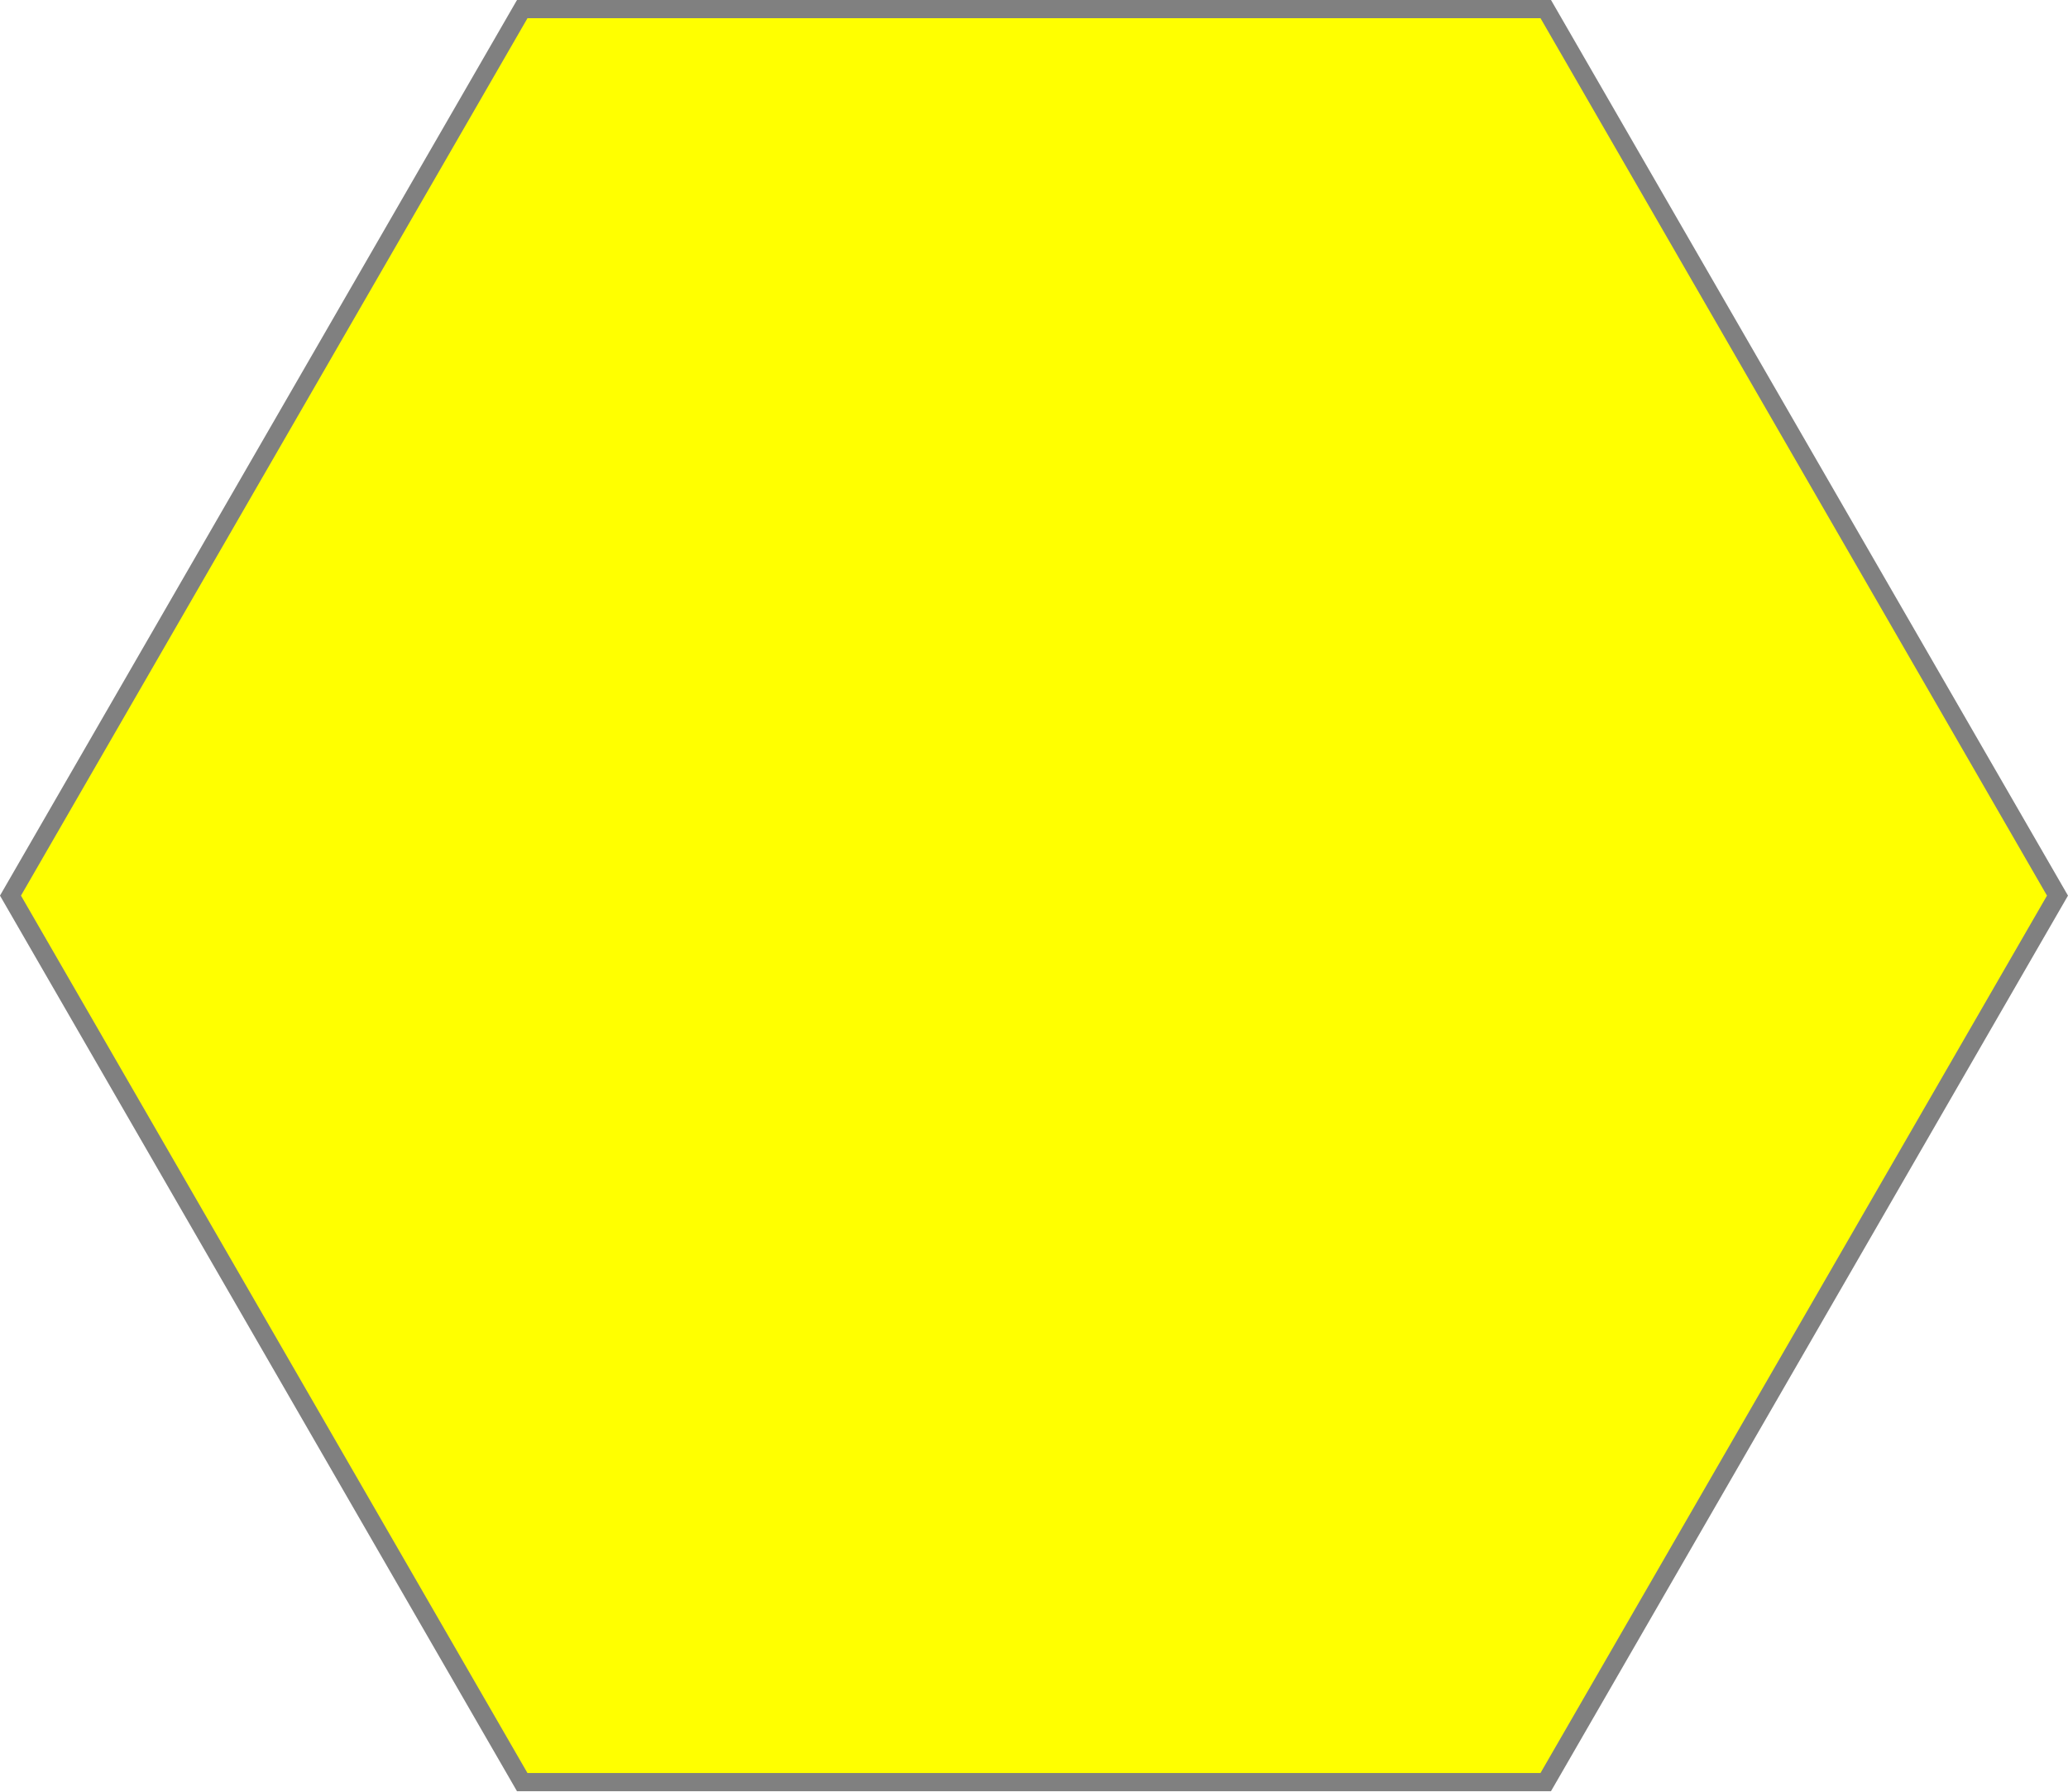
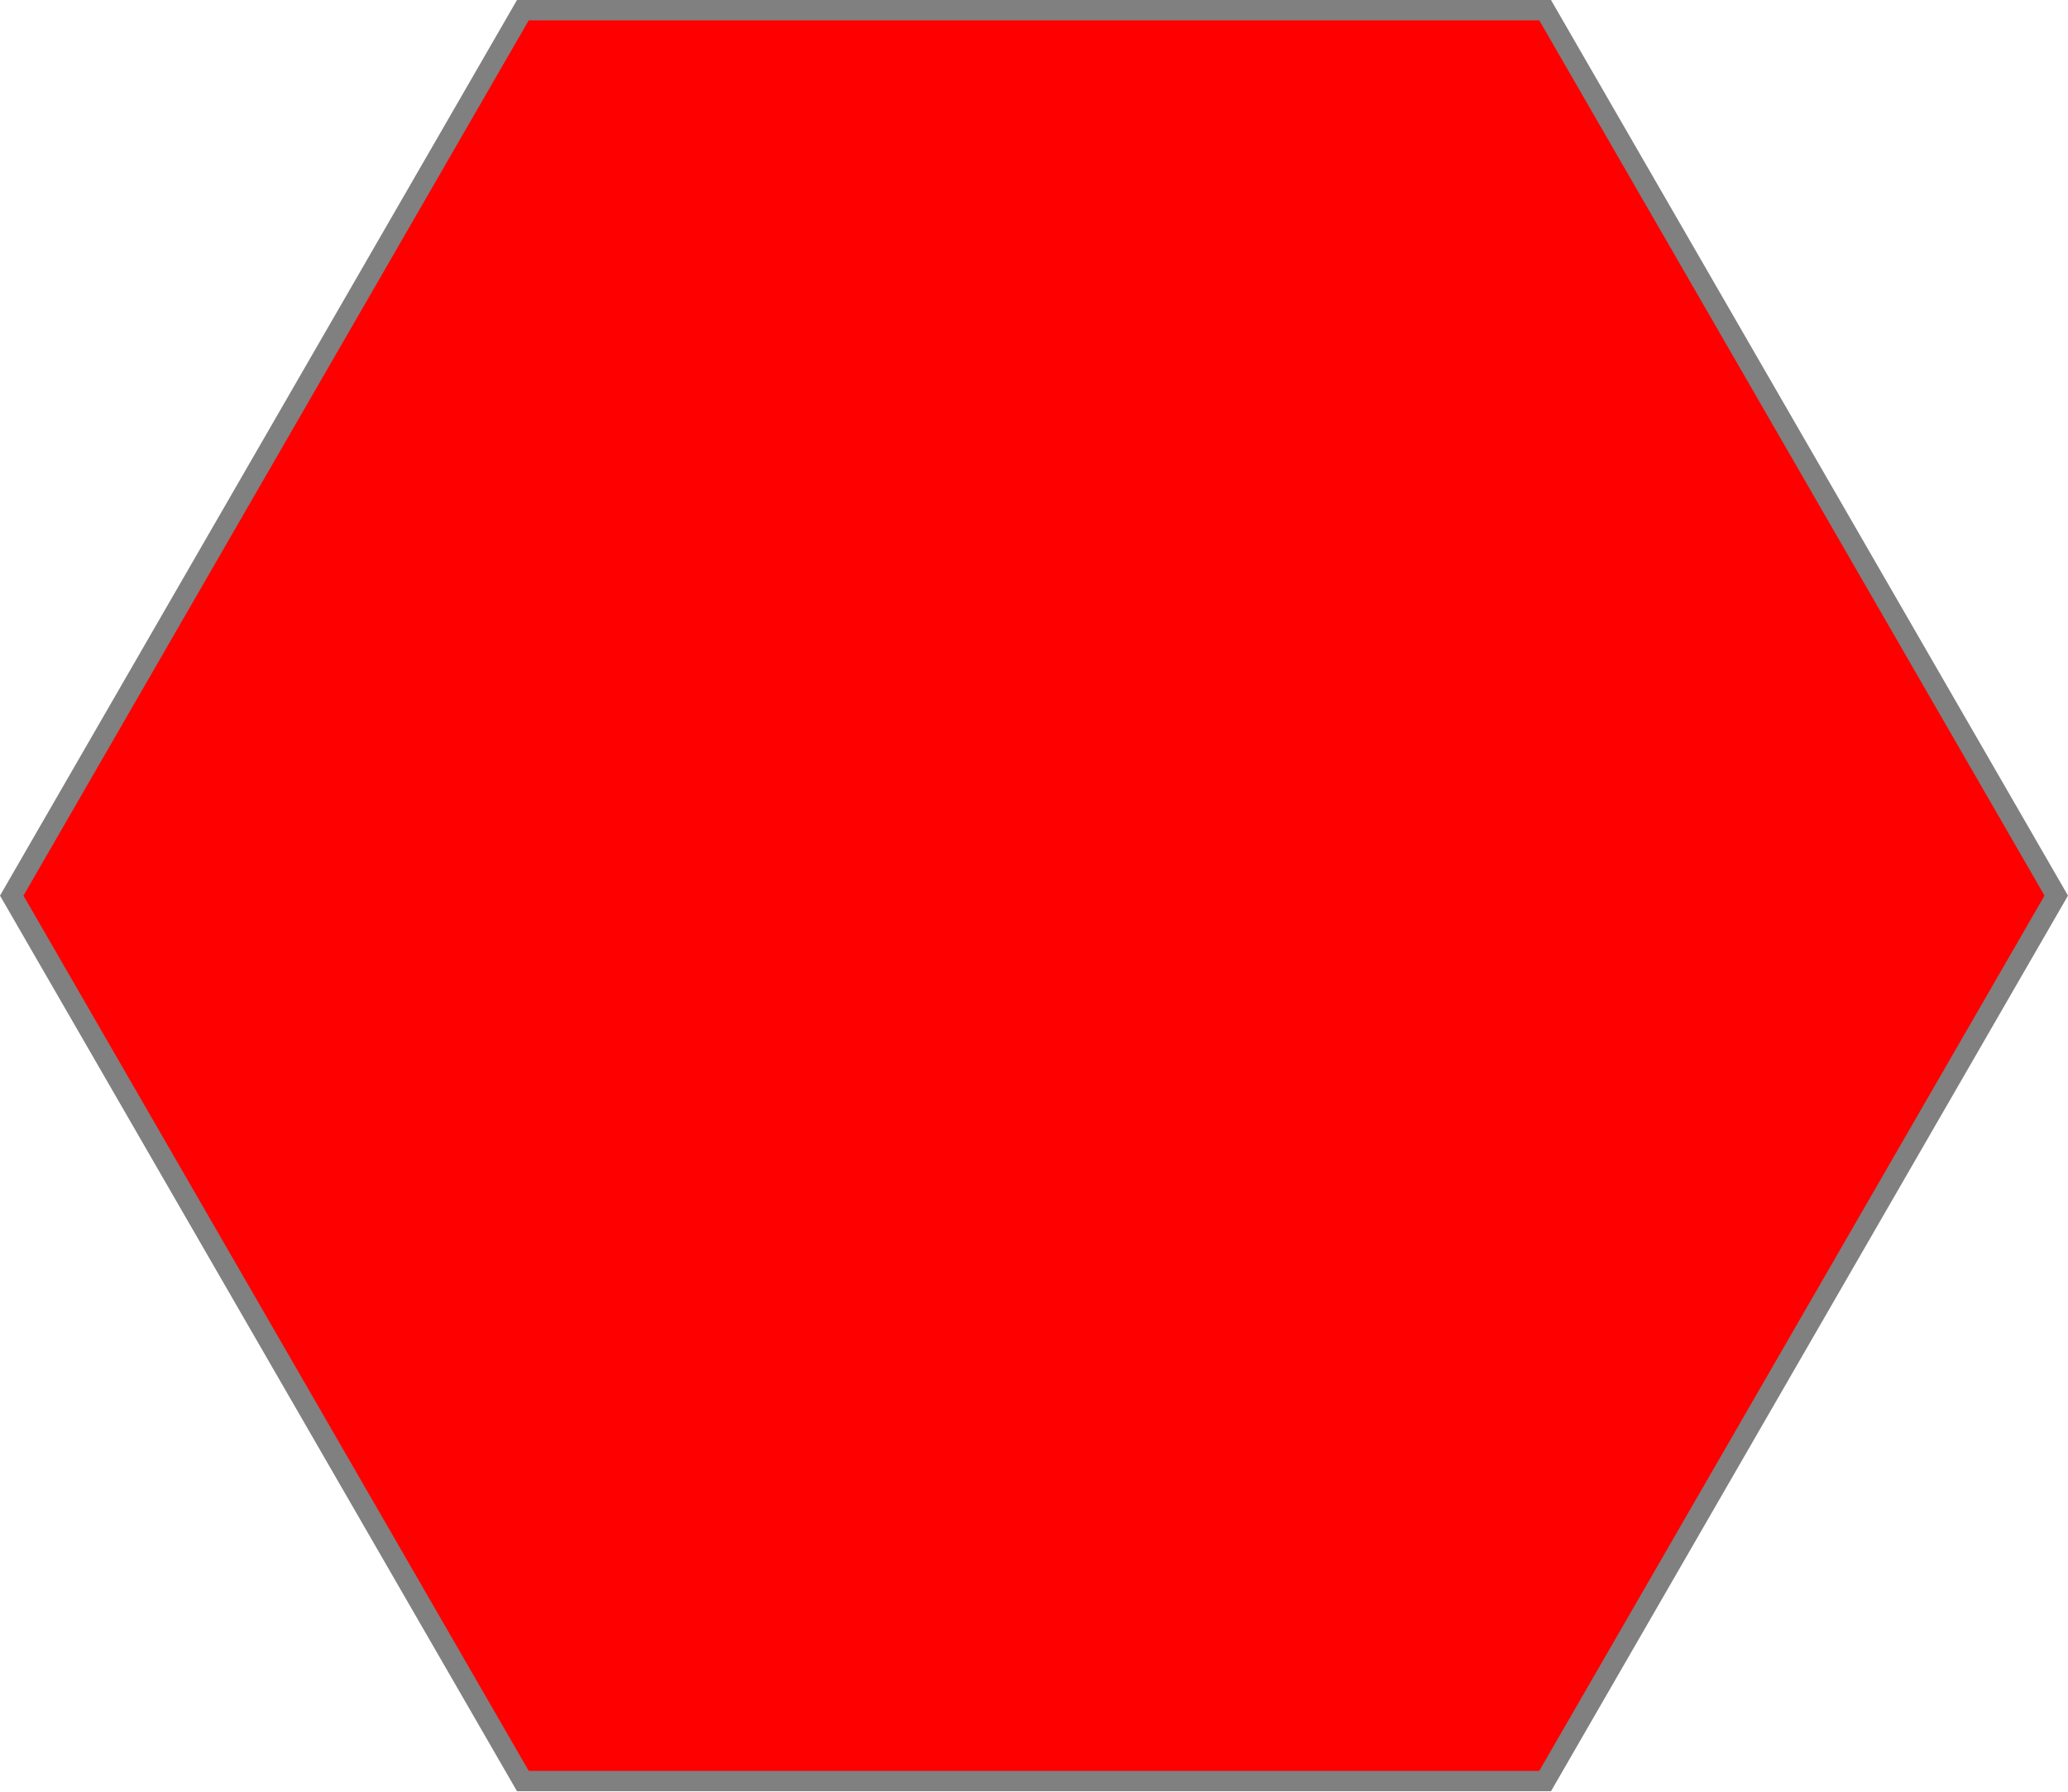
- <svg xmlns="http://www.w3.org/2000/svg" id="svg8" version="1.1" viewBox="0 0 860.07 744.84" height="744.84" width="860.07">
-   <g transform="translate(430.03,372.42)" id="layer1">
-     <path d="m -212.84,368.64 -212.83,-368.642 212.84,-368.638 425.67,0 212.83,368.642 -212.84,368.638 z" id="path815" style="opacity:1;fill:#ffff00;fill-opacity:1;fill-rule:nonzero;stroke:#808080;stroke-width:7.559" />
+ <svg xmlns="http://www.w3.org/2000/svg" width="1017.195" height="880.917" viewBox="0 0 1017.195 880.917" version="1.1" id="svg61">
+   <defs id="defs58" />
+   <g id="layer1" transform="translate(8.59763,0.458468)">
+     <path id="path2645" style="fill:#ff0000;stroke:#808080;stroke-width:10" d="M 1002.824,440 751.412,875.458 H 248.588 L -2.824,440 248.588,4.542 h 502.824 z" />
  </g>
</svg>
